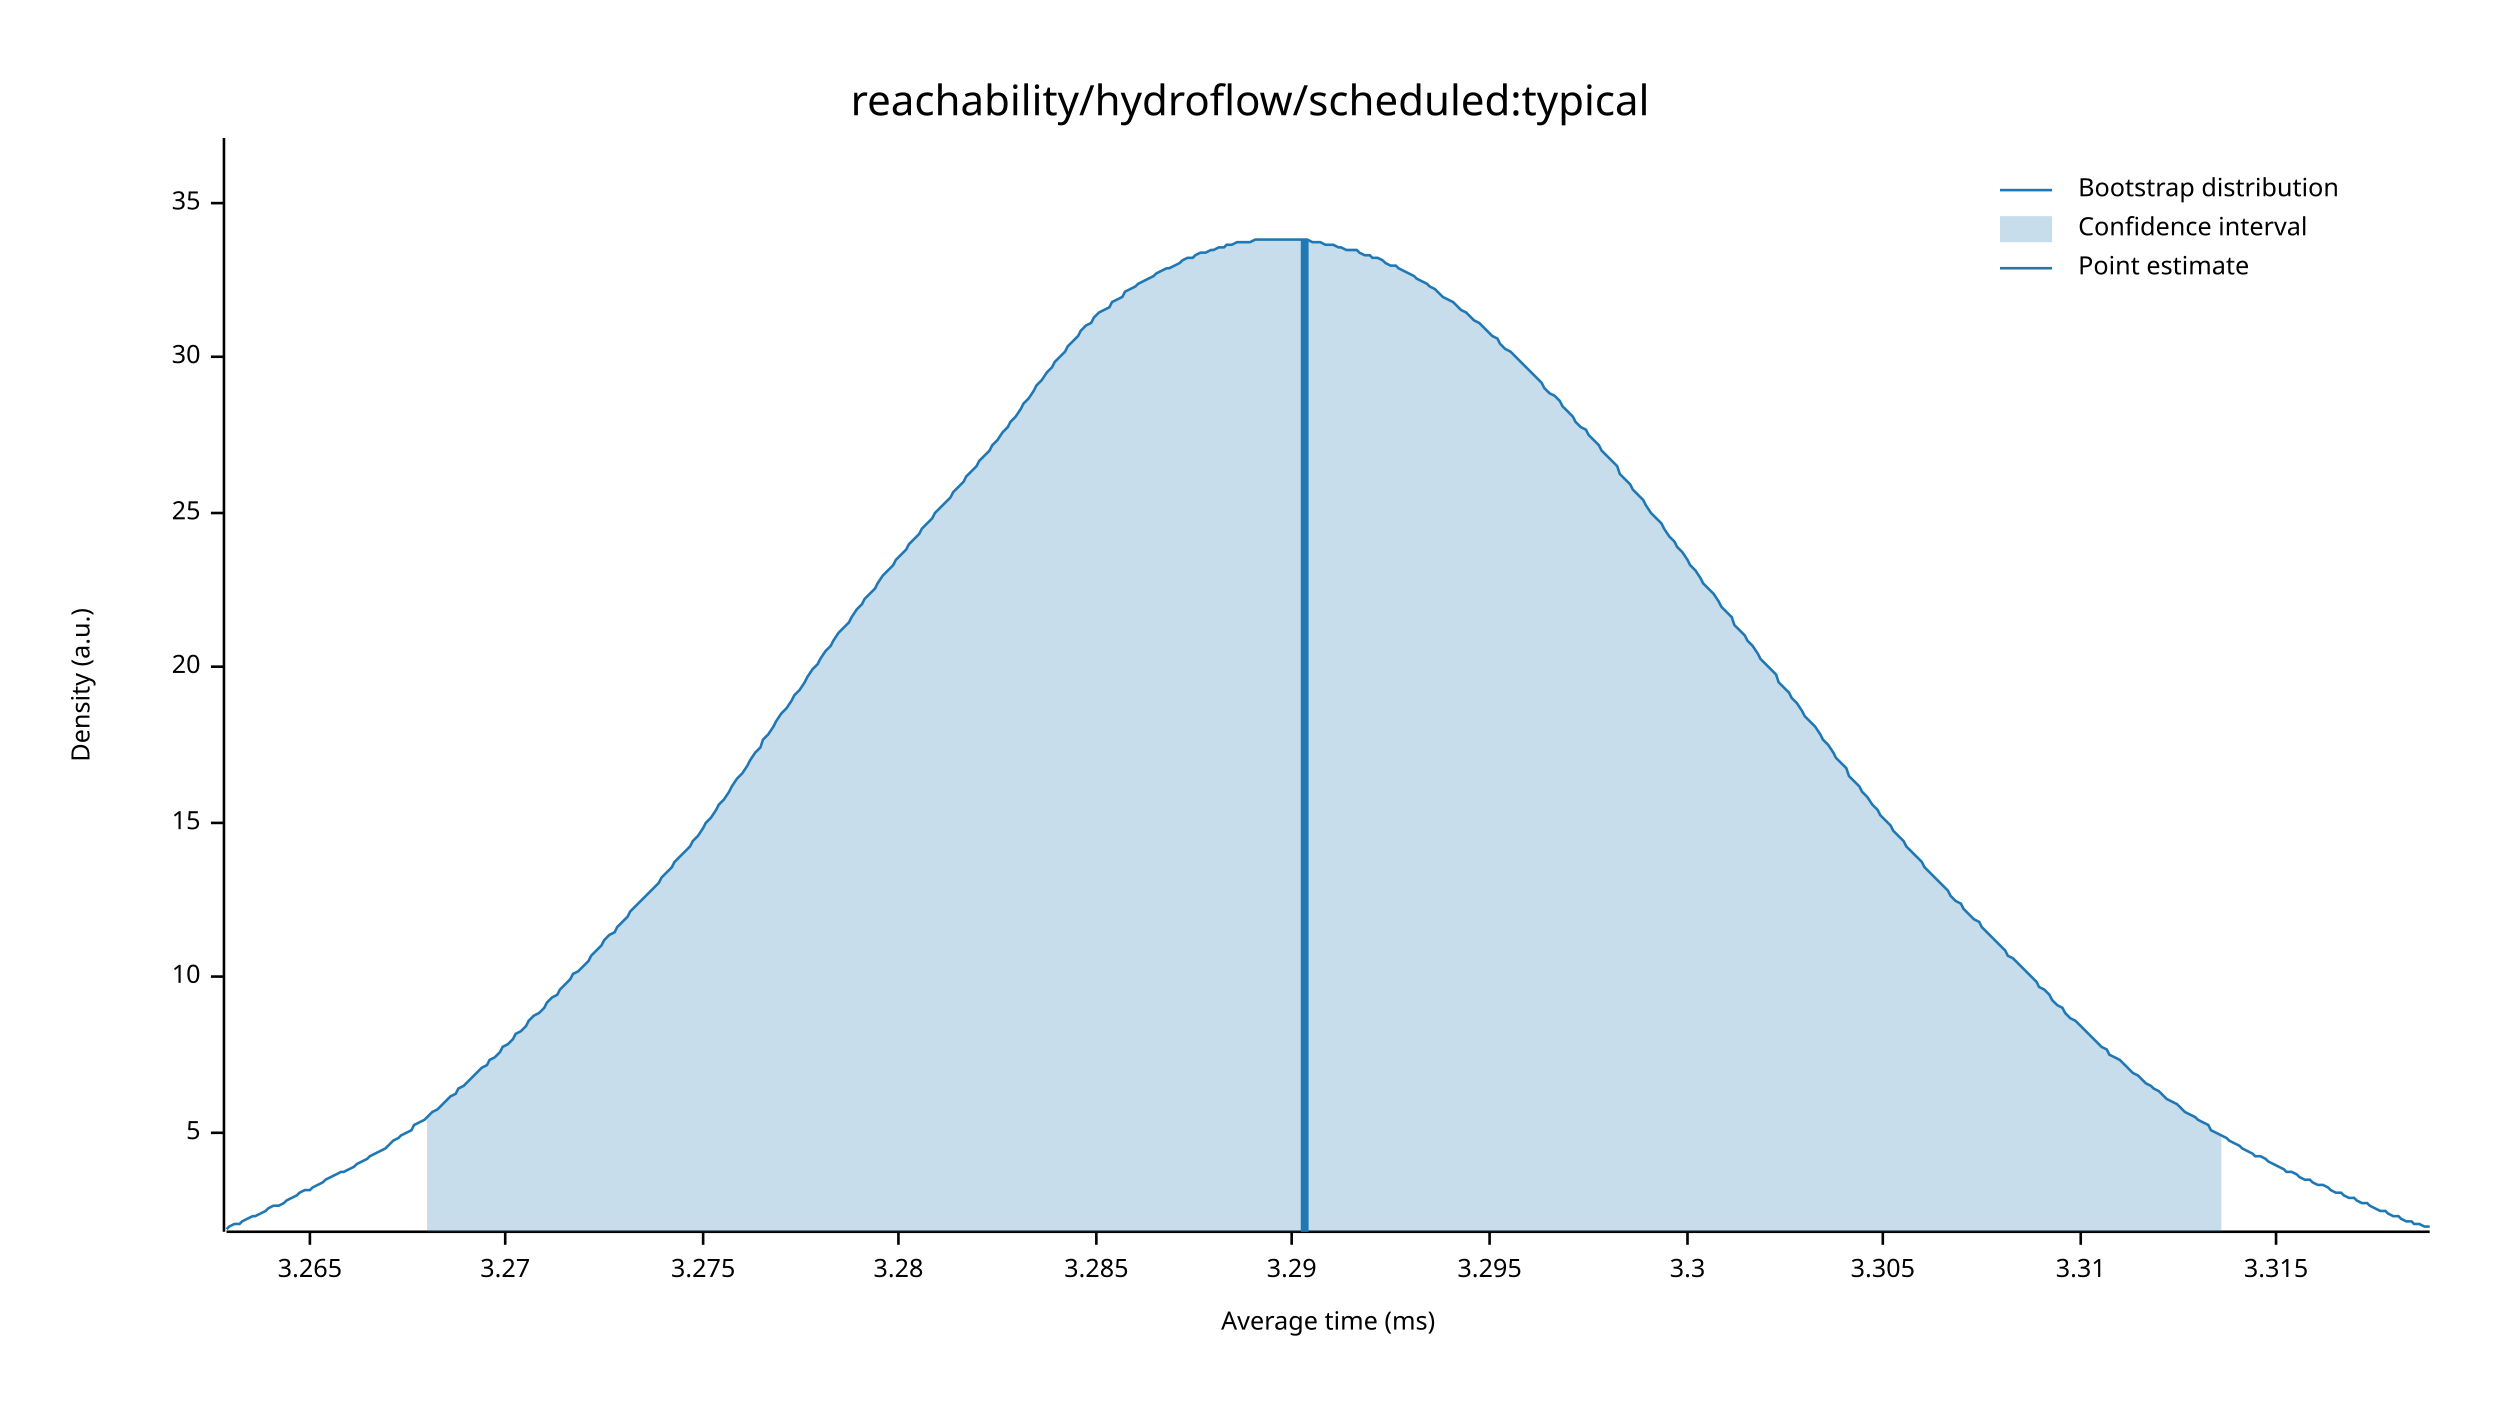
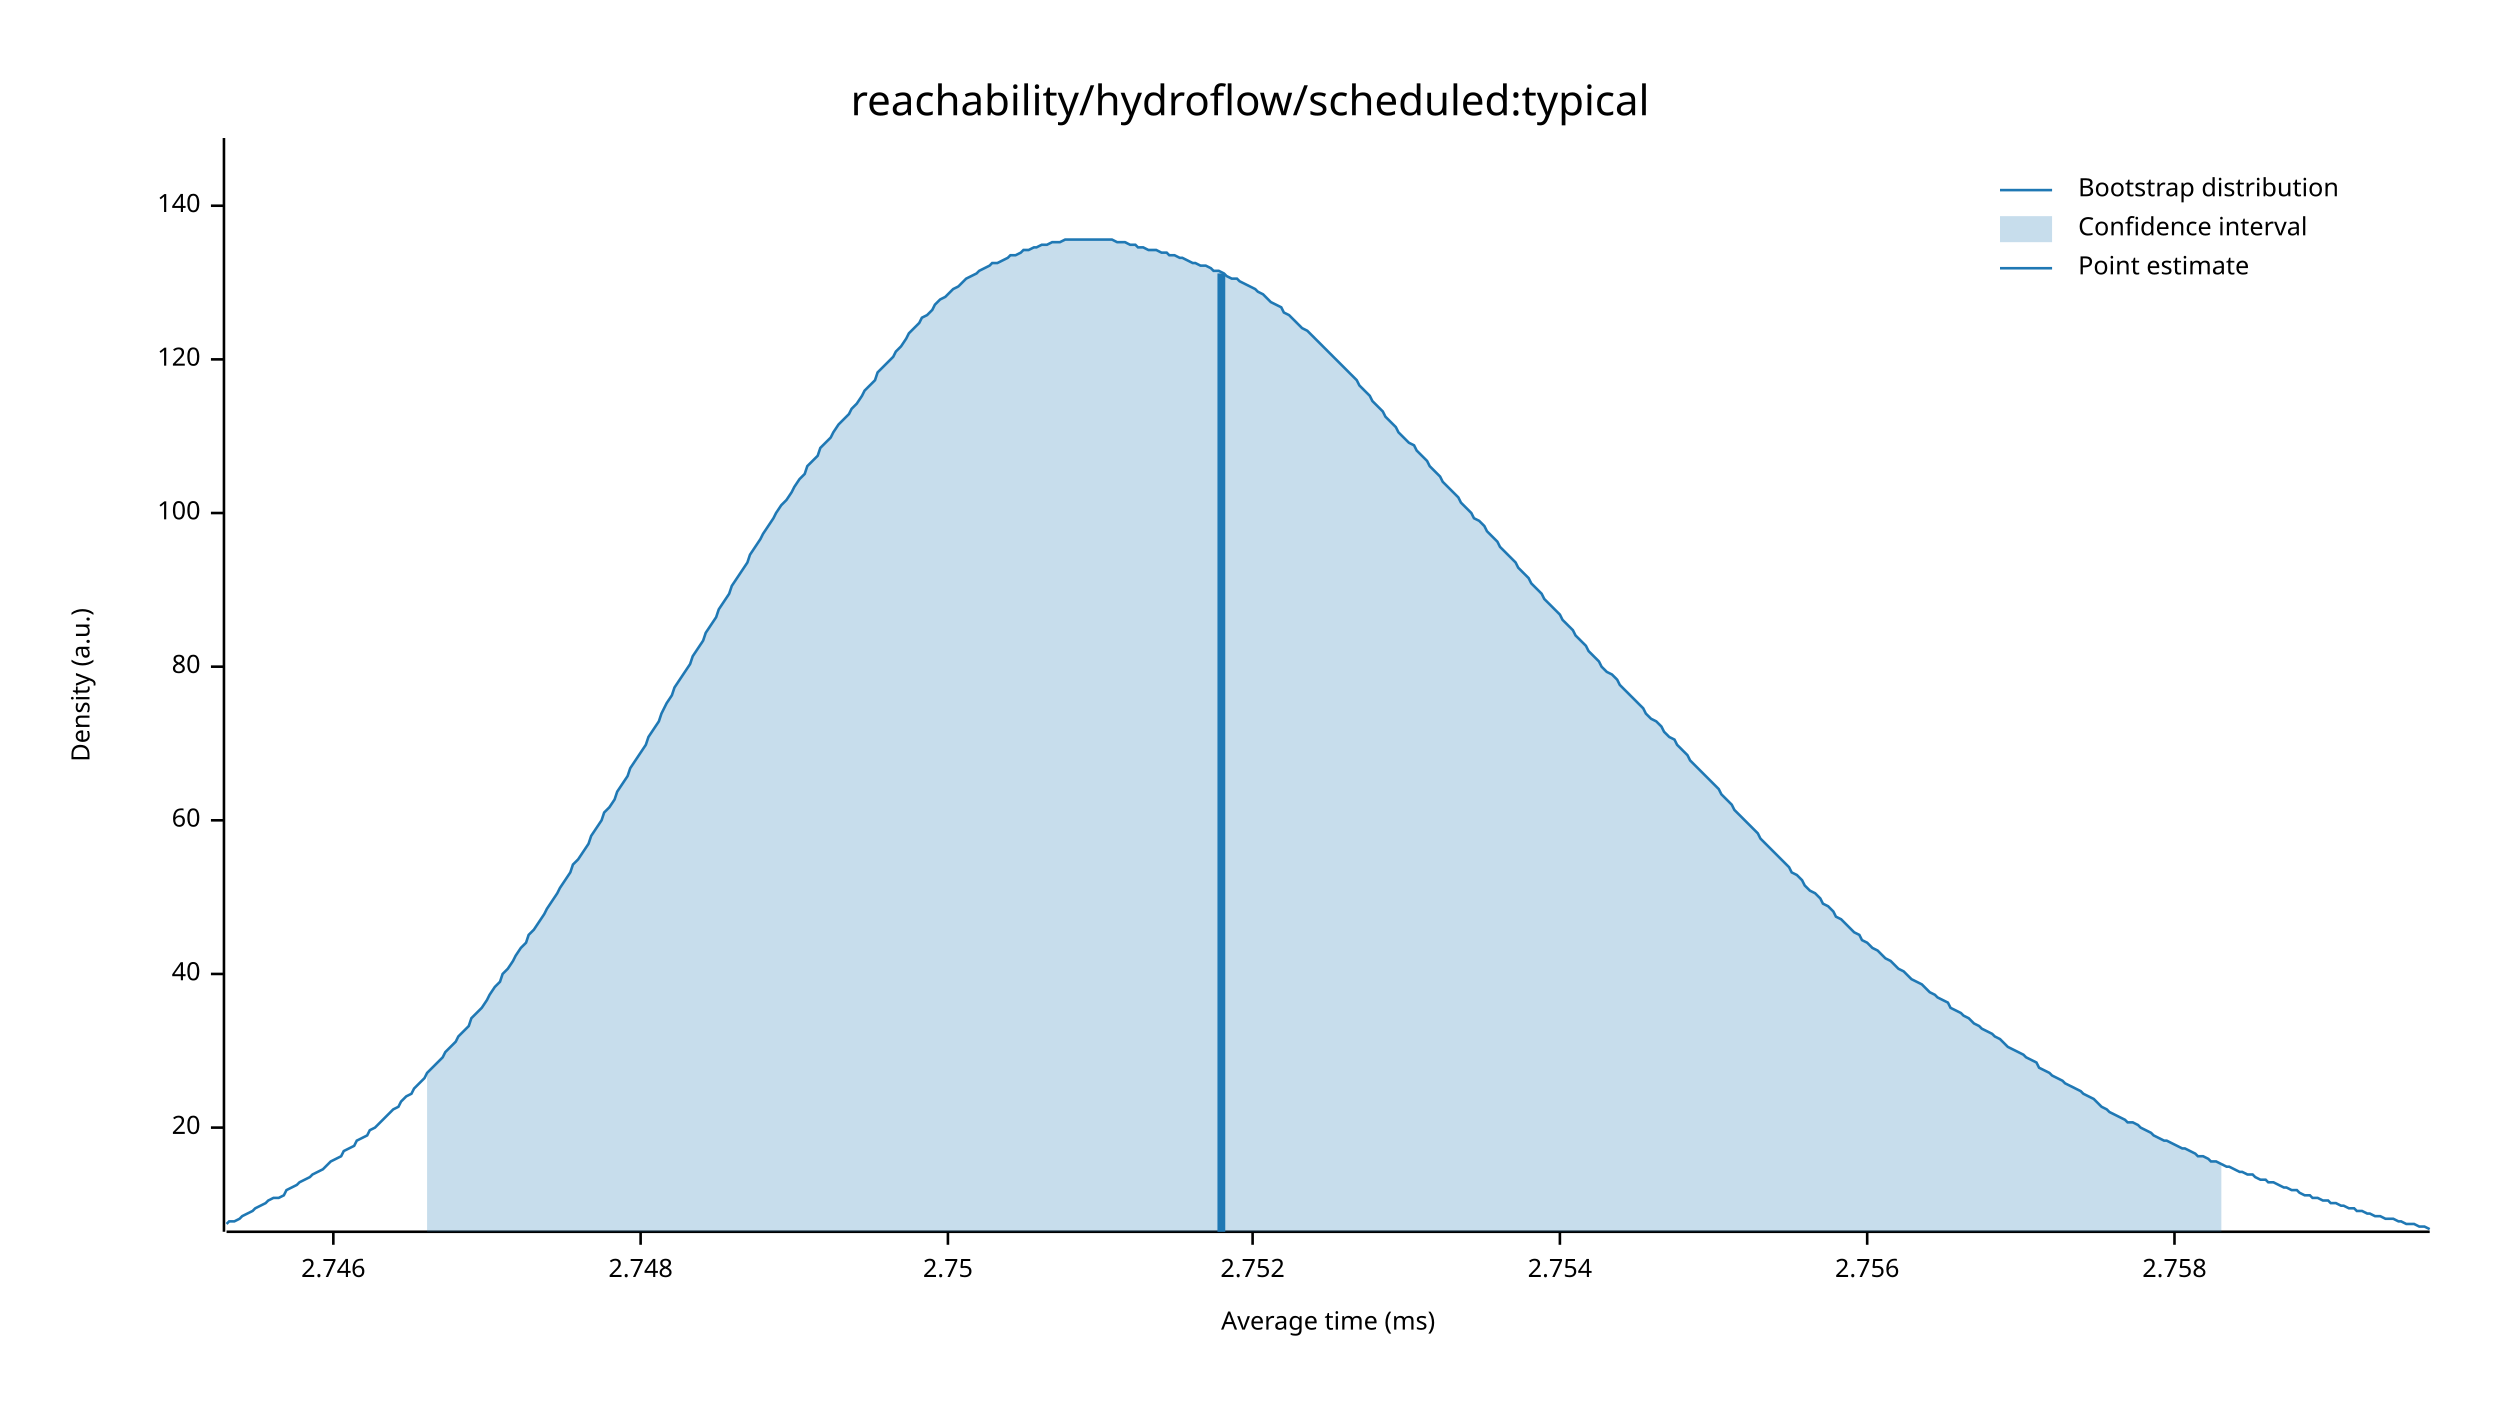
<svg xmlns="http://www.w3.org/2000/svg" width="960" height="540" viewBox="0 0 960 540">
  <text x="480" y="32" dy="0.76em" text-anchor="middle" font-family="sans-serif" font-size="16.129" opacity="1" fill="#000000">
reachability/hydroflow/scheduled:typical
</text>
  <text x="27" y="263" dy="0.76em" text-anchor="middle" font-family="sans-serif" font-size="9.677" opacity="1" fill="#000000" transform="rotate(270, 27, 263)">
Density (a.u.)
</text>
  <text x="510" y="513" dy="-0.5ex" text-anchor="middle" font-family="sans-serif" font-size="9.677" opacity="1" fill="#000000">
Average time (ms)
</text>
  <polyline fill="none" opacity="1" stroke="#000000" stroke-width="1" points="86,53 86,473 " />
-   <text x="77" y="435" dy="0.5ex" text-anchor="end" font-family="sans-serif" font-size="9.677" opacity="1" fill="#000000">
- 5
+   <text x="77" y="433" dy="0.5ex" text-anchor="end" font-family="sans-serif" font-size="9.677" opacity="1" fill="#000000">
+ 20
</text>
-   <polyline fill="none" opacity="1" stroke="#000000" stroke-width="1" points="81,435 86,435 " />
-   <text x="77" y="375" dy="0.5ex" text-anchor="end" font-family="sans-serif" font-size="9.677" opacity="1" fill="#000000">
- 10
+   <polyline fill="none" opacity="1" stroke="#000000" stroke-width="1" points="81,433 86,433 " />
+   <text x="77" y="374" dy="0.5ex" text-anchor="end" font-family="sans-serif" font-size="9.677" opacity="1" fill="#000000">
+ 40
</text>
-   <polyline fill="none" opacity="1" stroke="#000000" stroke-width="1" points="81,375 86,375 " />
-   <text x="77" y="316" dy="0.5ex" text-anchor="end" font-family="sans-serif" font-size="9.677" opacity="1" fill="#000000">
- 15
+   <polyline fill="none" opacity="1" stroke="#000000" stroke-width="1" points="81,374 86,374 " />
+   <text x="77" y="315" dy="0.5ex" text-anchor="end" font-family="sans-serif" font-size="9.677" opacity="1" fill="#000000">
+ 60
</text>
-   <polyline fill="none" opacity="1" stroke="#000000" stroke-width="1" points="81,316 86,316 " />
+   <polyline fill="none" opacity="1" stroke="#000000" stroke-width="1" points="81,315 86,315 " />
  <text x="77" y="256" dy="0.5ex" text-anchor="end" font-family="sans-serif" font-size="9.677" opacity="1" fill="#000000">
- 20
+ 80
</text>
  <polyline fill="none" opacity="1" stroke="#000000" stroke-width="1" points="81,256 86,256 " />
  <text x="77" y="197" dy="0.5ex" text-anchor="end" font-family="sans-serif" font-size="9.677" opacity="1" fill="#000000">
- 25
+ 100
</text>
  <polyline fill="none" opacity="1" stroke="#000000" stroke-width="1" points="81,197 86,197 " />
-   <text x="77" y="137" dy="0.5ex" text-anchor="end" font-family="sans-serif" font-size="9.677" opacity="1" fill="#000000">
- 30
+   <text x="77" y="138" dy="0.5ex" text-anchor="end" font-family="sans-serif" font-size="9.677" opacity="1" fill="#000000">
+ 120
</text>
-   <polyline fill="none" opacity="1" stroke="#000000" stroke-width="1" points="81,137 86,137 " />
-   <text x="77" y="78" dy="0.5ex" text-anchor="end" font-family="sans-serif" font-size="9.677" opacity="1" fill="#000000">
- 35
+   <polyline fill="none" opacity="1" stroke="#000000" stroke-width="1" points="81,138 86,138 " />
+   <text x="77" y="79" dy="0.5ex" text-anchor="end" font-family="sans-serif" font-size="9.677" opacity="1" fill="#000000">
+ 140
</text>
-   <polyline fill="none" opacity="1" stroke="#000000" stroke-width="1" points="81,78 86,78 " />
+   <polyline fill="none" opacity="1" stroke="#000000" stroke-width="1" points="81,79 86,79 " />
  <polyline fill="none" opacity="1" stroke="#000000" stroke-width="1" points="87,473 933,473 " />
-   <text x="119" y="483" dy="0.76em" text-anchor="middle" font-family="sans-serif" font-size="9.677" opacity="1" fill="#000000">
- 3.265
+   <text x="128" y="483" dy="0.76em" text-anchor="middle" font-family="sans-serif" font-size="9.677" opacity="1" fill="#000000">
+ 2.746
</text>
-   <polyline fill="none" opacity="1" stroke="#000000" stroke-width="1" points="119,473 119,478 " />
-   <text x="194" y="483" dy="0.76em" text-anchor="middle" font-family="sans-serif" font-size="9.677" opacity="1" fill="#000000">
- 3.27
+   <polyline fill="none" opacity="1" stroke="#000000" stroke-width="1" points="128,473 128,478 " />
+   <text x="246" y="483" dy="0.76em" text-anchor="middle" font-family="sans-serif" font-size="9.677" opacity="1" fill="#000000">
+ 2.748
</text>
-   <polyline fill="none" opacity="1" stroke="#000000" stroke-width="1" points="194,473 194,478 " />
-   <text x="270" y="483" dy="0.76em" text-anchor="middle" font-family="sans-serif" font-size="9.677" opacity="1" fill="#000000">
- 3.275
+   <polyline fill="none" opacity="1" stroke="#000000" stroke-width="1" points="246,473 246,478 " />
+   <text x="364" y="483" dy="0.76em" text-anchor="middle" font-family="sans-serif" font-size="9.677" opacity="1" fill="#000000">
+ 2.75
</text>
-   <polyline fill="none" opacity="1" stroke="#000000" stroke-width="1" points="270,473 270,478 " />
-   <text x="345" y="483" dy="0.76em" text-anchor="middle" font-family="sans-serif" font-size="9.677" opacity="1" fill="#000000">
- 3.28
+   <polyline fill="none" opacity="1" stroke="#000000" stroke-width="1" points="364,473 364,478 " />
+   <text x="481" y="483" dy="0.76em" text-anchor="middle" font-family="sans-serif" font-size="9.677" opacity="1" fill="#000000">
+ 2.752
</text>
-   <polyline fill="none" opacity="1" stroke="#000000" stroke-width="1" points="345,473 345,478 " />
-   <text x="421" y="483" dy="0.76em" text-anchor="middle" font-family="sans-serif" font-size="9.677" opacity="1" fill="#000000">
- 3.285
+   <polyline fill="none" opacity="1" stroke="#000000" stroke-width="1" points="481,473 481,478 " />
+   <text x="599" y="483" dy="0.76em" text-anchor="middle" font-family="sans-serif" font-size="9.677" opacity="1" fill="#000000">
+ 2.754
</text>
-   <polyline fill="none" opacity="1" stroke="#000000" stroke-width="1" points="421,473 421,478 " />
-   <text x="496" y="483" dy="0.76em" text-anchor="middle" font-family="sans-serif" font-size="9.677" opacity="1" fill="#000000">
- 3.29
+   <polyline fill="none" opacity="1" stroke="#000000" stroke-width="1" points="599,473 599,478 " />
+   <text x="717" y="483" dy="0.76em" text-anchor="middle" font-family="sans-serif" font-size="9.677" opacity="1" fill="#000000">
+ 2.756
</text>
-   <polyline fill="none" opacity="1" stroke="#000000" stroke-width="1" points="496,473 496,478 " />
-   <text x="572" y="483" dy="0.76em" text-anchor="middle" font-family="sans-serif" font-size="9.677" opacity="1" fill="#000000">
- 3.295
+   <polyline fill="none" opacity="1" stroke="#000000" stroke-width="1" points="717,473 717,478 " />
+   <text x="835" y="483" dy="0.76em" text-anchor="middle" font-family="sans-serif" font-size="9.677" opacity="1" fill="#000000">
+ 2.758
</text>
-   <polyline fill="none" opacity="1" stroke="#000000" stroke-width="1" points="572,473 572,478 " />
-   <text x="648" y="483" dy="0.76em" text-anchor="middle" font-family="sans-serif" font-size="9.677" opacity="1" fill="#000000">
- 3.3
- </text>
-   <polyline fill="none" opacity="1" stroke="#000000" stroke-width="1" points="648,473 648,478 " />
-   <text x="723" y="483" dy="0.76em" text-anchor="middle" font-family="sans-serif" font-size="9.677" opacity="1" fill="#000000">
- 3.305
- </text>
-   <polyline fill="none" opacity="1" stroke="#000000" stroke-width="1" points="723,473 723,478 " />
-   <text x="799" y="483" dy="0.76em" text-anchor="middle" font-family="sans-serif" font-size="9.677" opacity="1" fill="#000000">
- 3.31
- </text>
-   <polyline fill="none" opacity="1" stroke="#000000" stroke-width="1" points="799,473 799,478 " />
-   <text x="874" y="483" dy="0.76em" text-anchor="middle" font-family="sans-serif" font-size="9.677" opacity="1" fill="#000000">
- 3.315
- </text>
-   <polyline fill="none" opacity="1" stroke="#000000" stroke-width="1" points="874,473 874,478 " />
-   <polyline fill="none" opacity="1" stroke="#1F78B4" stroke-width="1" points="87,472 88,471 90,470 92,470 93,469 95,468 97,467 98,467 100,466 102,465 103,464 105,463 107,463 109,462 110,461 112,460 114,459 115,458 117,457 119,457 120,456 122,455 124,454 125,453 127,452 129,451 131,450 132,450 134,449 136,448 137,447 139,446 141,445 142,444 144,443 146,442 148,441 149,440 151,438 153,437 154,436 156,435 158,434 159,432 161,431 163,430 164,429 166,427 168,426 170,424 171,423 173,421 175,420 176,418 178,417 180,415 181,414 183,412 185,410 187,409 188,407 190,406 192,404 193,402 195,401 197,399 198,397 200,396 202,394 203,392 205,390 207,389 209,387 210,385 212,383 214,382 215,380 217,378 219,376 220,374 222,373 224,371 226,369 227,367 229,365 231,363 232,361 234,359 236,358 237,356 239,354 241,352 242,350 244,348 246,346 248,344 249,343 251,341 253,339 254,337 256,335 258,333 259,331 261,329 263,327 265,325 266,323 268,321 270,318 271,316 273,314 275,311 276,309 278,307 280,304 281,302 283,299 285,297 287,294 288,292 290,289 292,287 293,284 295,282 297,279 298,277 300,274 302,272 304,269 305,267 307,265 309,262 310,260 312,257 314,255 315,253 317,250 319,248 320,246 322,243 324,241 326,239 327,237 329,234 331,232 332,230 334,228 336,226 337,224 339,221 341,219 343,217 344,215 346,213 348,211 349,209 351,207 353,205 354,203 356,201 358,199 359,197 361,195 363,193 365,191 366,189 368,187 370,185 371,183 373,181 375,179 376,177 378,175 380,173 381,171 383,169 385,166 387,164 388,162 390,160 392,157 393,155 395,153 397,150 398,148 400,146 402,143 404,141 405,139 407,137 409,135 410,133 412,131 414,129 415,127 417,125 419,124 420,122 422,120 424,119 426,118 427,116 429,115 431,114 432,112 434,111 436,110 437,109 439,108 441,107 443,106 444,105 446,104 448,103 449,103 451,102 453,101 454,100 456,99 458,99 459,98 461,97 463,97 465,96 466,96 468,95 470,95 471,94 473,94 475,93 476,93 478,93 480,93 482,92 483,92 485,92 487,92 488,92 490,92 492,92 493,92 495,92 497,92 498,92 500,92 502,92 504,93 505,93 507,93 509,94 510,94 512,94 514,95 515,95 517,96 519,96 521,96 522,97 524,98 526,98 527,99 529,99 531,100 532,101 534,102 536,102 537,103 539,104 541,105 543,106 544,107 546,108 548,109 549,110 551,111 553,113 554,114 556,115 558,116 560,118 561,119 563,120 565,122 566,123 568,124 570,126 571,127 573,129 575,130 576,132 578,134 580,135 582,137 583,138 585,140 587,142 588,143 590,145 592,147 593,149 595,151 597,152 599,154 600,156 602,158 604,160 605,162 607,164 609,165 610,167 612,169 614,171 615,173 617,175 619,177 621,179 622,182 624,184 626,186 627,188 629,190 631,192 632,194 634,197 636,199 638,201 639,203 641,206 643,208 644,210 646,212 648,215 649,217 651,219 653,222 654,224 656,226 658,228 660,231 661,233 663,235 665,237 666,240 668,242 670,244 671,246 673,248 675,251 676,253 678,255 680,257 682,259 683,262 685,264 687,266 688,268 690,270 692,273 693,275 695,277 697,279 699,282 700,284 702,286 704,289 705,291 707,293 709,295 710,298 712,300 714,302 715,304 717,306 719,309 721,311 722,313 724,315 726,317 727,319 729,321 731,323 732,325 734,327 736,329 738,331 739,333 741,335 743,337 744,338 746,340 748,342 749,344 751,346 753,347 754,349 756,351 758,353 760,354 761,356 763,358 765,360 766,361 768,363 770,365 771,367 773,368 775,370 777,372 778,373 780,375 782,377 783,379 785,380 787,382 788,384 790,386 792,387 793,389 795,391 797,392 799,394 800,395 802,397 804,399 805,400 807,402 809,403 810,405 812,406 814,407 816,409 817,410 819,412 821,413 822,414 824,416 826,417 827,418 829,419 831,421 832,422 834,423 836,424 838,426 839,427 841,428 843,429 844,430 846,431 848,432 849,434 851,435 853,436 855,437 856,438 858,439 860,440 861,441 863,442 865,443 866,444 868,444 870,445 871,446 873,447 875,448 877,449 878,450 880,450 882,451 883,452 885,453 887,453 888,454 890,455 892,455 894,456 895,457 897,458 899,458 900,459 902,460 904,460 905,461 907,462 909,462 910,463 912,464 914,465 916,465 917,466 919,467 921,467 922,468 924,469 926,469 927,470 929,470 931,471 933,471 " />
-   <polygon opacity="0.25" fill="#1F78B4" points="164,429 166,427 168,426 170,424 171,423 173,421 175,420 176,418 178,417 180,415 181,414 183,412 185,410 187,409 188,407 190,406 192,404 193,402 195,401 197,399 198,397 200,396 202,394 203,392 205,390 207,389 209,387 210,385 212,383 214,382 215,380 217,378 219,376 220,374 222,373 224,371 226,369 227,367 229,365 231,363 232,361 234,359 236,358 237,356 239,354 241,352 242,350 244,348 246,346 248,344 249,343 251,341 253,339 254,337 256,335 258,333 259,331 261,329 263,327 265,325 266,323 268,321 270,318 271,316 273,314 275,311 276,309 278,307 280,304 281,302 283,299 285,297 287,294 288,292 290,289 292,287 293,284 295,282 297,279 298,277 300,274 302,272 304,269 305,267 307,265 309,262 310,260 312,257 314,255 315,253 317,250 319,248 320,246 322,243 324,241 326,239 327,237 329,234 331,232 332,230 334,228 336,226 337,224 339,221 341,219 343,217 344,215 346,213 348,211 349,209 351,207 353,205 354,203 356,201 358,199 359,197 361,195 363,193 365,191 366,189 368,187 370,185 371,183 373,181 375,179 376,177 378,175 380,173 381,171 383,169 385,166 387,164 388,162 390,160 392,157 393,155 395,153 397,150 398,148 400,146 402,143 404,141 405,139 407,137 409,135 410,133 412,131 414,129 415,127 417,125 419,124 420,122 422,120 424,119 426,118 427,116 429,115 431,114 432,112 434,111 436,110 437,109 439,108 441,107 443,106 444,105 446,104 448,103 449,103 451,102 453,101 454,100 456,99 458,99 459,98 461,97 463,97 465,96 466,96 468,95 470,95 471,94 473,94 475,93 476,93 478,93 480,93 482,92 483,92 485,92 487,92 488,92 490,92 492,92 493,92 495,92 497,92 498,92 500,92 502,92 504,93 505,93 507,93 509,94 510,94 512,94 514,95 515,95 517,96 519,96 521,96 522,97 524,98 526,98 527,99 529,99 531,100 532,101 534,102 536,102 537,103 539,104 541,105 543,106 544,107 546,108 548,109 549,110 551,111 553,113 554,114 556,115 558,116 560,118 561,119 563,120 565,122 566,123 568,124 570,126 571,127 573,129 575,130 576,132 578,134 580,135 582,137 583,138 585,140 587,142 588,143 590,145 592,147 593,149 595,151 597,152 599,154 600,156 602,158 604,160 605,162 607,164 609,165 610,167 612,169 614,171 615,173 617,175 619,177 621,179 622,182 624,184 626,186 627,188 629,190 631,192 632,194 634,197 636,199 638,201 639,203 641,206 643,208 644,210 646,212 648,215 649,217 651,219 653,222 654,224 656,226 658,228 660,231 661,233 663,235 665,237 666,240 668,242 670,244 671,246 673,248 675,251 676,253 678,255 680,257 682,259 683,262 685,264 687,266 688,268 690,270 692,273 693,275 695,277 697,279 699,282 700,284 702,286 704,289 705,291 707,293 709,295 710,298 712,300 714,302 715,304 717,306 719,309 721,311 722,313 724,315 726,317 727,319 729,321 731,323 732,325 734,327 736,329 738,331 739,333 741,335 743,337 744,338 746,340 748,342 749,344 751,346 753,347 754,349 756,351 758,353 760,354 761,356 763,358 765,360 766,361 768,363 770,365 771,367 773,368 775,370 777,372 778,373 780,375 782,377 783,379 785,380 787,382 788,384 790,386 792,387 793,389 795,391 797,392 799,394 800,395 802,397 804,399 805,400 807,402 809,403 810,405 812,406 814,407 816,409 817,410 819,412 821,413 822,414 824,416 826,417 827,418 829,419 831,421 832,422 834,423 836,424 838,426 839,427 841,428 843,429 844,430 846,431 848,432 849,434 851,435 853,436 853,473 164,473 " />
-   <polyline fill="none" opacity="1" stroke="#1F78B4" stroke-width="3" points="501,473 501,92 " />
+   <polyline fill="none" opacity="1" stroke="#000000" stroke-width="1" points="835,473 835,478 " />
+   <polyline fill="none" opacity="1" stroke="#1F78B4" stroke-width="1" points="87,470 88,469 90,469 92,468 93,467 95,466 97,465 98,464 100,463 102,462 103,461 105,460 107,460 109,459 110,457 112,456 114,455 115,454 117,453 119,452 120,451 122,450 124,449 125,448 127,446 129,445 131,444 132,442 134,441 136,440 137,438 139,437 141,436 142,434 144,433 146,431 148,429 149,428 151,426 153,425 154,423 156,421 158,420 159,418 161,416 163,414 164,412 166,410 168,408 170,406 171,404 173,402 175,400 176,398 178,396 180,394 181,391 183,389 185,387 187,384 188,382 190,379 192,377 193,374 195,372 197,369 198,367 200,364 202,362 203,359 205,357 207,354 209,351 210,349 212,346 214,343 215,341 217,338 219,335 220,332 222,330 224,327 226,324 227,321 229,318 231,315 232,312 234,310 236,307 237,304 239,301 241,298 242,295 244,292 246,289 248,286 249,283 251,280 253,277 254,274 256,270 258,267 259,264 261,261 263,258 265,255 266,252 268,249 270,246 271,243 273,240 275,237 276,234 278,231 280,228 281,225 283,222 285,219 287,216 288,213 290,210 292,207 293,205 295,202 297,199 298,197 300,194 302,192 304,189 305,187 307,184 309,182 310,179 312,177 314,175 315,172 317,170 319,168 320,166 322,163 324,161 326,159 327,157 329,155 331,152 332,150 334,148 336,146 337,143 339,141 341,139 343,137 344,135 346,133 348,130 349,128 351,126 353,124 354,122 356,121 358,119 359,117 361,115 363,114 365,112 366,111 368,110 370,108 371,107 373,106 375,105 376,104 378,103 380,102 381,101 383,101 385,100 387,99 388,98 390,98 392,97 393,96 395,96 397,95 398,95 400,94 402,94 404,93 405,93 407,93 409,92 410,92 412,92 414,92 415,92 417,92 419,92 420,92 422,92 424,92 426,92 427,92 429,93 431,93 432,93 434,94 436,94 437,95 439,95 441,96 443,96 444,96 446,97 448,97 449,98 451,98 453,99 454,99 456,100 458,101 459,101 461,102 463,102 465,103 466,104 468,104 470,105 471,106 473,107 475,107 476,108 478,109 480,110 482,111 483,112 485,113 487,115 488,116 490,117 492,118 493,120 495,121 497,123 498,124 500,126 502,127 504,129 505,130 507,132 509,134 510,135 512,137 514,139 515,140 517,142 519,144 521,146 522,148 524,150 526,152 527,154 529,156 531,158 532,160 534,162 536,164 537,166 539,168 541,170 543,171 544,173 546,175 548,177 549,179 551,181 553,183 554,185 556,187 558,189 560,191 561,193 563,195 565,197 566,199 568,200 570,202 571,204 573,206 575,208 576,210 578,212 580,214 582,216 583,218 585,220 587,222 588,224 590,226 592,228 593,230 595,232 597,234 599,236 600,238 602,240 604,242 605,244 607,246 609,248 610,250 612,252 614,254 615,256 617,258 619,259 621,261 622,263 624,265 626,267 627,268 629,270 631,272 632,274 634,276 636,277 638,279 639,281 641,283 643,284 644,286 646,288 648,290 649,292 651,294 653,296 654,297 656,299 658,301 660,303 661,305 663,307 665,309 666,311 668,313 670,315 671,316 673,318 675,320 676,322 678,324 680,326 682,328 683,329 685,331 687,333 688,335 690,336 692,338 693,340 695,342 697,343 699,345 700,347 702,348 704,350 705,352 707,353 709,355 710,356 712,358 714,359 715,361 717,362 719,364 721,365 722,366 724,368 726,369 727,370 729,372 731,373 732,374 734,376 736,377 738,378 739,379 741,381 743,382 744,383 746,384 748,385 749,387 751,388 753,389 754,390 756,391 758,393 760,394 761,395 763,396 765,397 766,398 768,399 770,401 771,402 773,403 775,404 777,405 778,406 780,407 782,408 783,410 785,411 787,412 788,413 790,414 792,415 793,416 795,417 797,418 799,419 800,420 802,421 804,422 805,423 807,425 809,426 810,427 812,428 814,429 816,430 817,431 819,431 821,432 822,433 824,434 826,435 827,436 829,437 831,438 832,438 834,439 836,440 838,441 839,441 841,442 843,443 844,444 846,444 848,445 849,446 851,446 853,447 855,448 856,448 858,449 860,450 861,450 863,451 865,451 866,452 868,453 870,453 871,454 873,454 875,455 877,456 878,456 880,457 882,457 883,458 885,459 887,459 888,460 890,460 892,461 894,461 895,462 897,462 899,463 900,463 902,464 904,464 905,465 907,465 909,466 910,466 912,467 914,467 916,468 917,468 919,468 921,469 922,469 924,470 926,470 927,470 929,471 931,471 933,472 " />
+   <polygon opacity="0.25" fill="#1F78B4" points="164,412 166,410 168,408 170,406 171,404 173,402 175,400 176,398 178,396 180,394 181,391 183,389 185,387 187,384 188,382 190,379 192,377 193,374 195,372 197,369 198,367 200,364 202,362 203,359 205,357 207,354 209,351 210,349 212,346 214,343 215,341 217,338 219,335 220,332 222,330 224,327 226,324 227,321 229,318 231,315 232,312 234,310 236,307 237,304 239,301 241,298 242,295 244,292 246,289 248,286 249,283 251,280 253,277 254,274 256,270 258,267 259,264 261,261 263,258 265,255 266,252 268,249 270,246 271,243 273,240 275,237 276,234 278,231 280,228 281,225 283,222 285,219 287,216 288,213 290,210 292,207 293,205 295,202 297,199 298,197 300,194 302,192 304,189 305,187 307,184 309,182 310,179 312,177 314,175 315,172 317,170 319,168 320,166 322,163 324,161 326,159 327,157 329,155 331,152 332,150 334,148 336,146 337,143 339,141 341,139 343,137 344,135 346,133 348,130 349,128 351,126 353,124 354,122 356,121 358,119 359,117 361,115 363,114 365,112 366,111 368,110 370,108 371,107 373,106 375,105 376,104 378,103 380,102 381,101 383,101 385,100 387,99 388,98 390,98 392,97 393,96 395,96 397,95 398,95 400,94 402,94 404,93 405,93 407,93 409,92 410,92 412,92 414,92 415,92 417,92 419,92 420,92 422,92 424,92 426,92 427,92 429,93 431,93 432,93 434,94 436,94 437,95 439,95 441,96 443,96 444,96 446,97 448,97 449,98 451,98 453,99 454,99 456,100 458,101 459,101 461,102 463,102 465,103 466,104 468,104 470,105 471,106 473,107 475,107 476,108 478,109 480,110 482,111 483,112 485,113 487,115 488,116 490,117 492,118 493,120 495,121 497,123 498,124 500,126 502,127 504,129 505,130 507,132 509,134 510,135 512,137 514,139 515,140 517,142 519,144 521,146 522,148 524,150 526,152 527,154 529,156 531,158 532,160 534,162 536,164 537,166 539,168 541,170 543,171 544,173 546,175 548,177 549,179 551,181 553,183 554,185 556,187 558,189 560,191 561,193 563,195 565,197 566,199 568,200 570,202 571,204 573,206 575,208 576,210 578,212 580,214 582,216 583,218 585,220 587,222 588,224 590,226 592,228 593,230 595,232 597,234 599,236 600,238 602,240 604,242 605,244 607,246 609,248 610,250 612,252 614,254 615,256 617,258 619,259 621,261 622,263 624,265 626,267 627,268 629,270 631,272 632,274 634,276 636,277 638,279 639,281 641,283 643,284 644,286 646,288 648,290 649,292 651,294 653,296 654,297 656,299 658,301 660,303 661,305 663,307 665,309 666,311 668,313 670,315 671,316 673,318 675,320 676,322 678,324 680,326 682,328 683,329 685,331 687,333 688,335 690,336 692,338 693,340 695,342 697,343 699,345 700,347 702,348 704,350 705,352 707,353 709,355 710,356 712,358 714,359 715,361 717,362 719,364 721,365 722,366 724,368 726,369 727,370 729,372 731,373 732,374 734,376 736,377 738,378 739,379 741,381 743,382 744,383 746,384 748,385 749,387 751,388 753,389 754,390 756,391 758,393 760,394 761,395 763,396 765,397 766,398 768,399 770,401 771,402 773,403 775,404 777,405 778,406 780,407 782,408 783,410 785,411 787,412 788,413 790,414 792,415 793,416 795,417 797,418 799,419 800,420 802,421 804,422 805,423 807,425 809,426 810,427 812,428 814,429 816,430 817,431 819,431 821,432 822,433 824,434 826,435 827,436 829,437 831,438 832,438 834,439 836,440 838,441 839,441 841,442 843,443 844,444 846,444 848,445 849,446 851,446 853,447 853,473 164,473 " />
+   <polyline fill="none" opacity="1" stroke="#1F78B4" stroke-width="3" points="469,473 469,105 " />
  <text x="798" y="68" dy="0.76em" text-anchor="start" font-family="sans-serif" font-size="9.677" opacity="1" fill="#000000">
Bootstrap distribution
</text>
  <text x="798" y="83" dy="0.76em" text-anchor="start" font-family="sans-serif" font-size="9.677" opacity="1" fill="#000000">
Confidence interval
</text>
  <text x="798" y="98" dy="0.76em" text-anchor="start" font-family="sans-serif" font-size="9.677" opacity="1" fill="#000000">
Point estimate
</text>
  <polyline fill="none" opacity="1" stroke="#1F78B4" stroke-width="1" points="768,73 788,73 " />
  <rect x="768" y="83" width="20" height="10" opacity="0.25" fill="#1F78B4" stroke="none" />
  <polyline fill="none" opacity="1" stroke="#1F78B4" stroke-width="1" points="768,103 788,103 " />
</svg>
